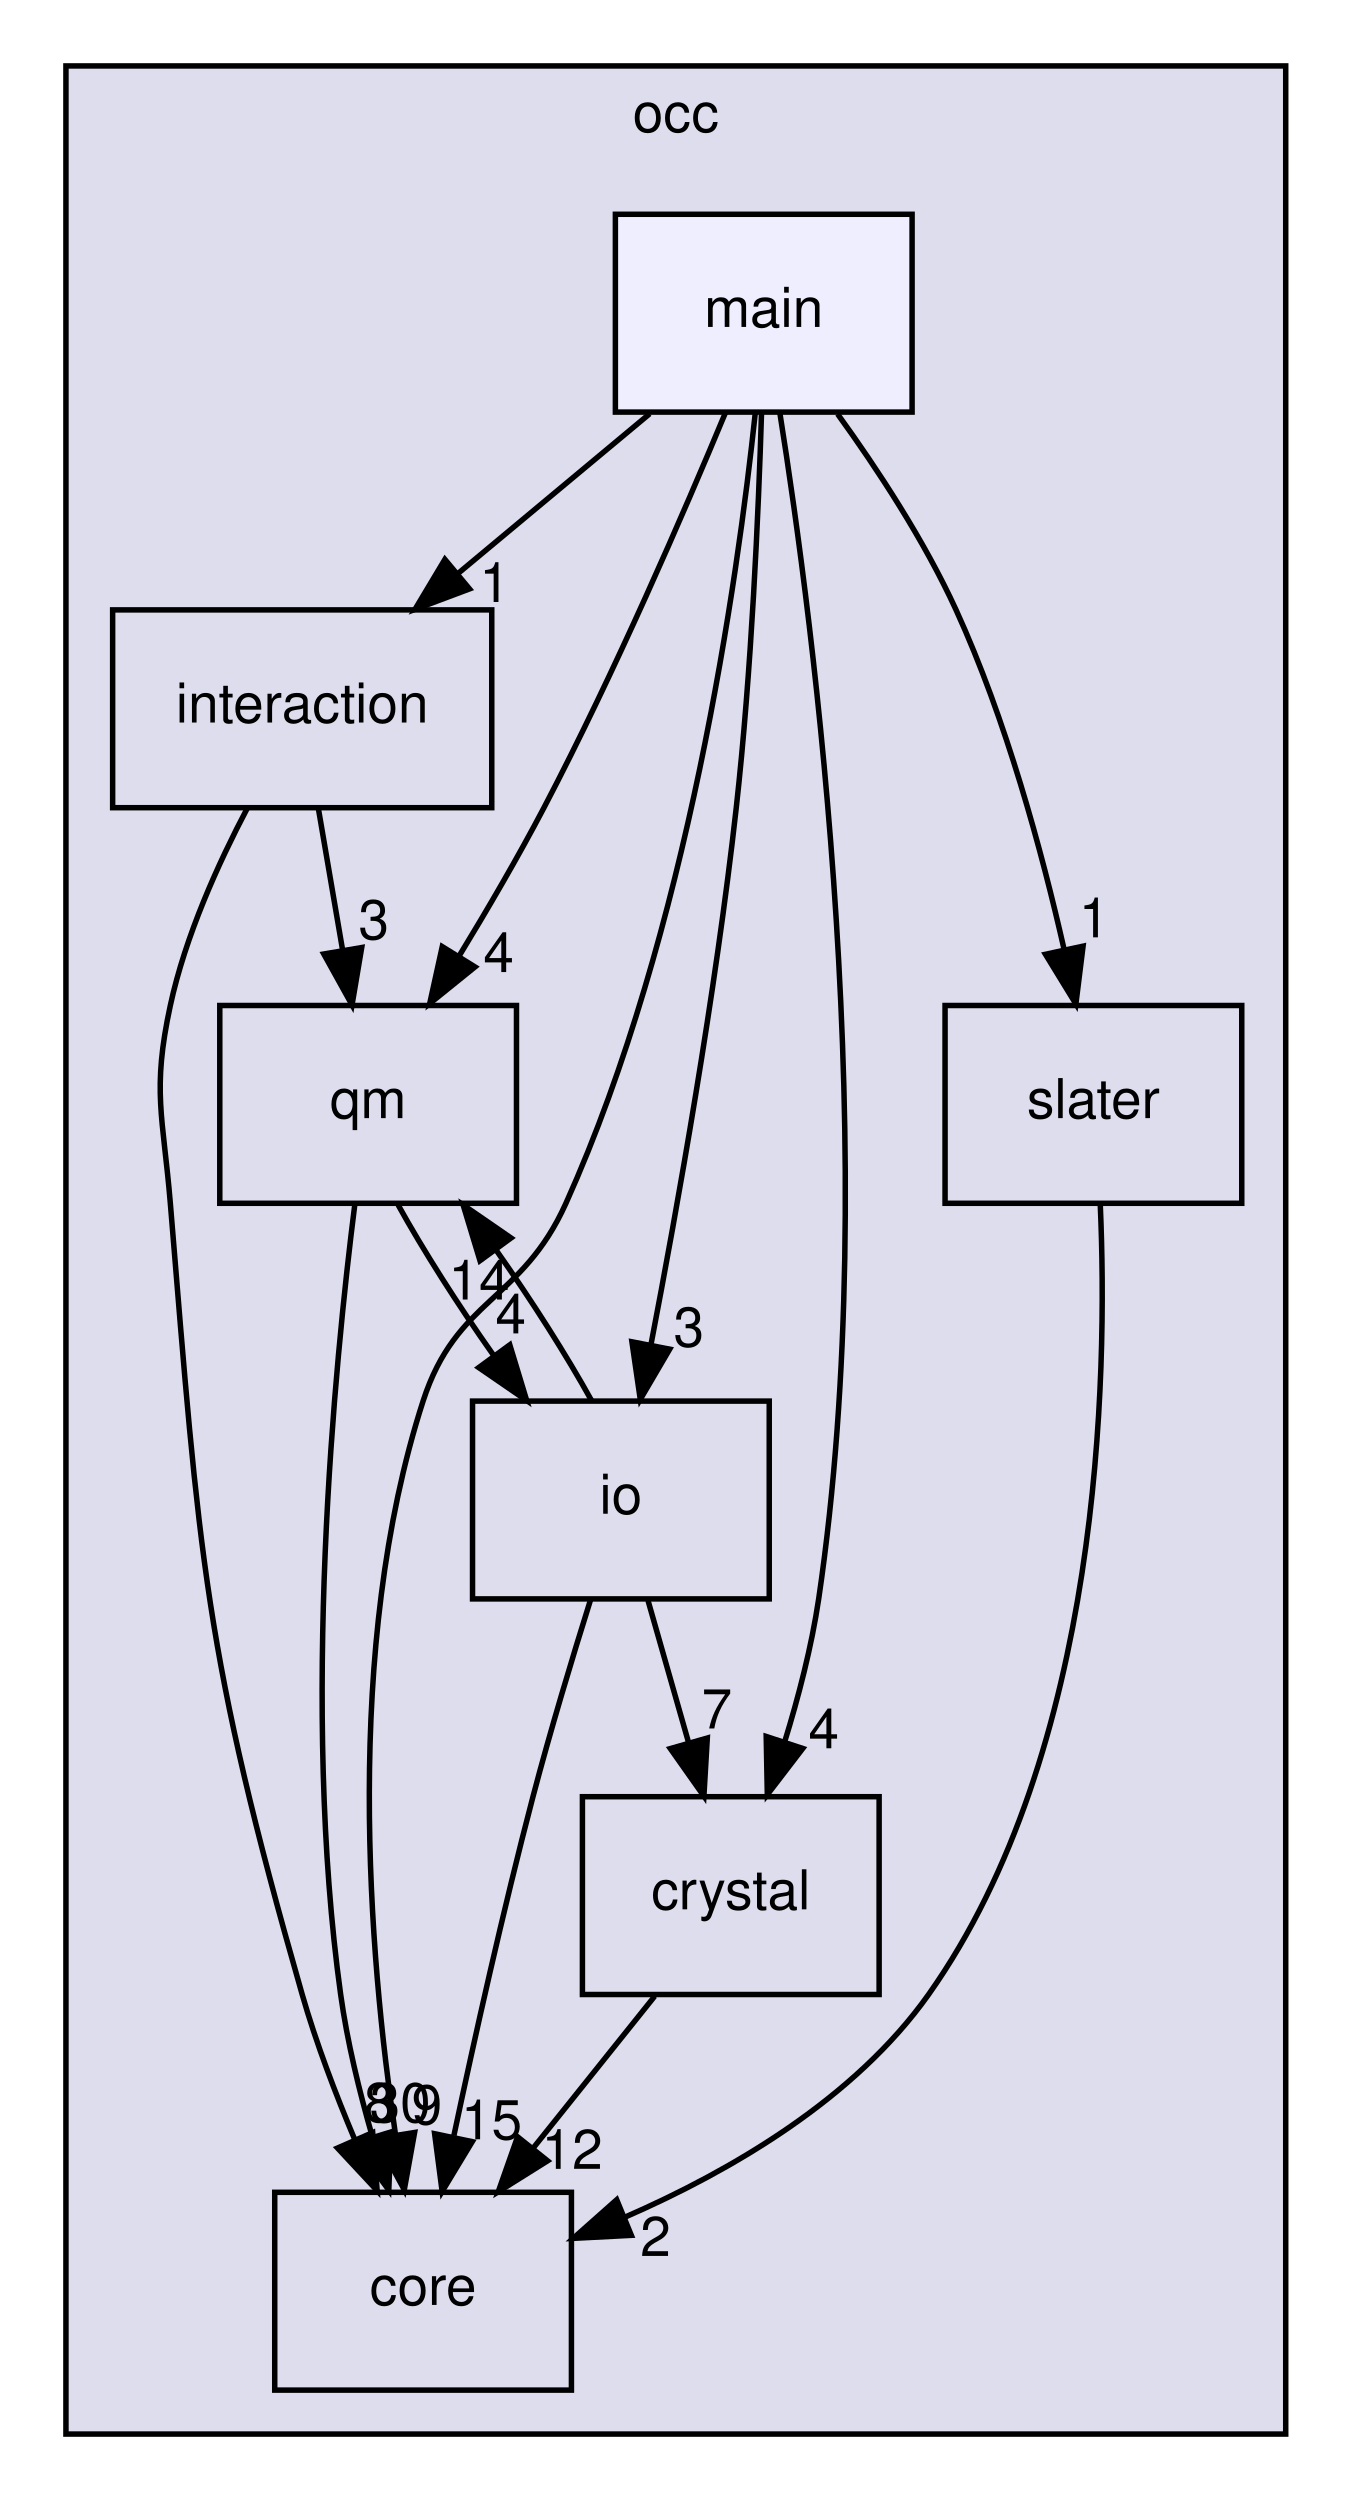
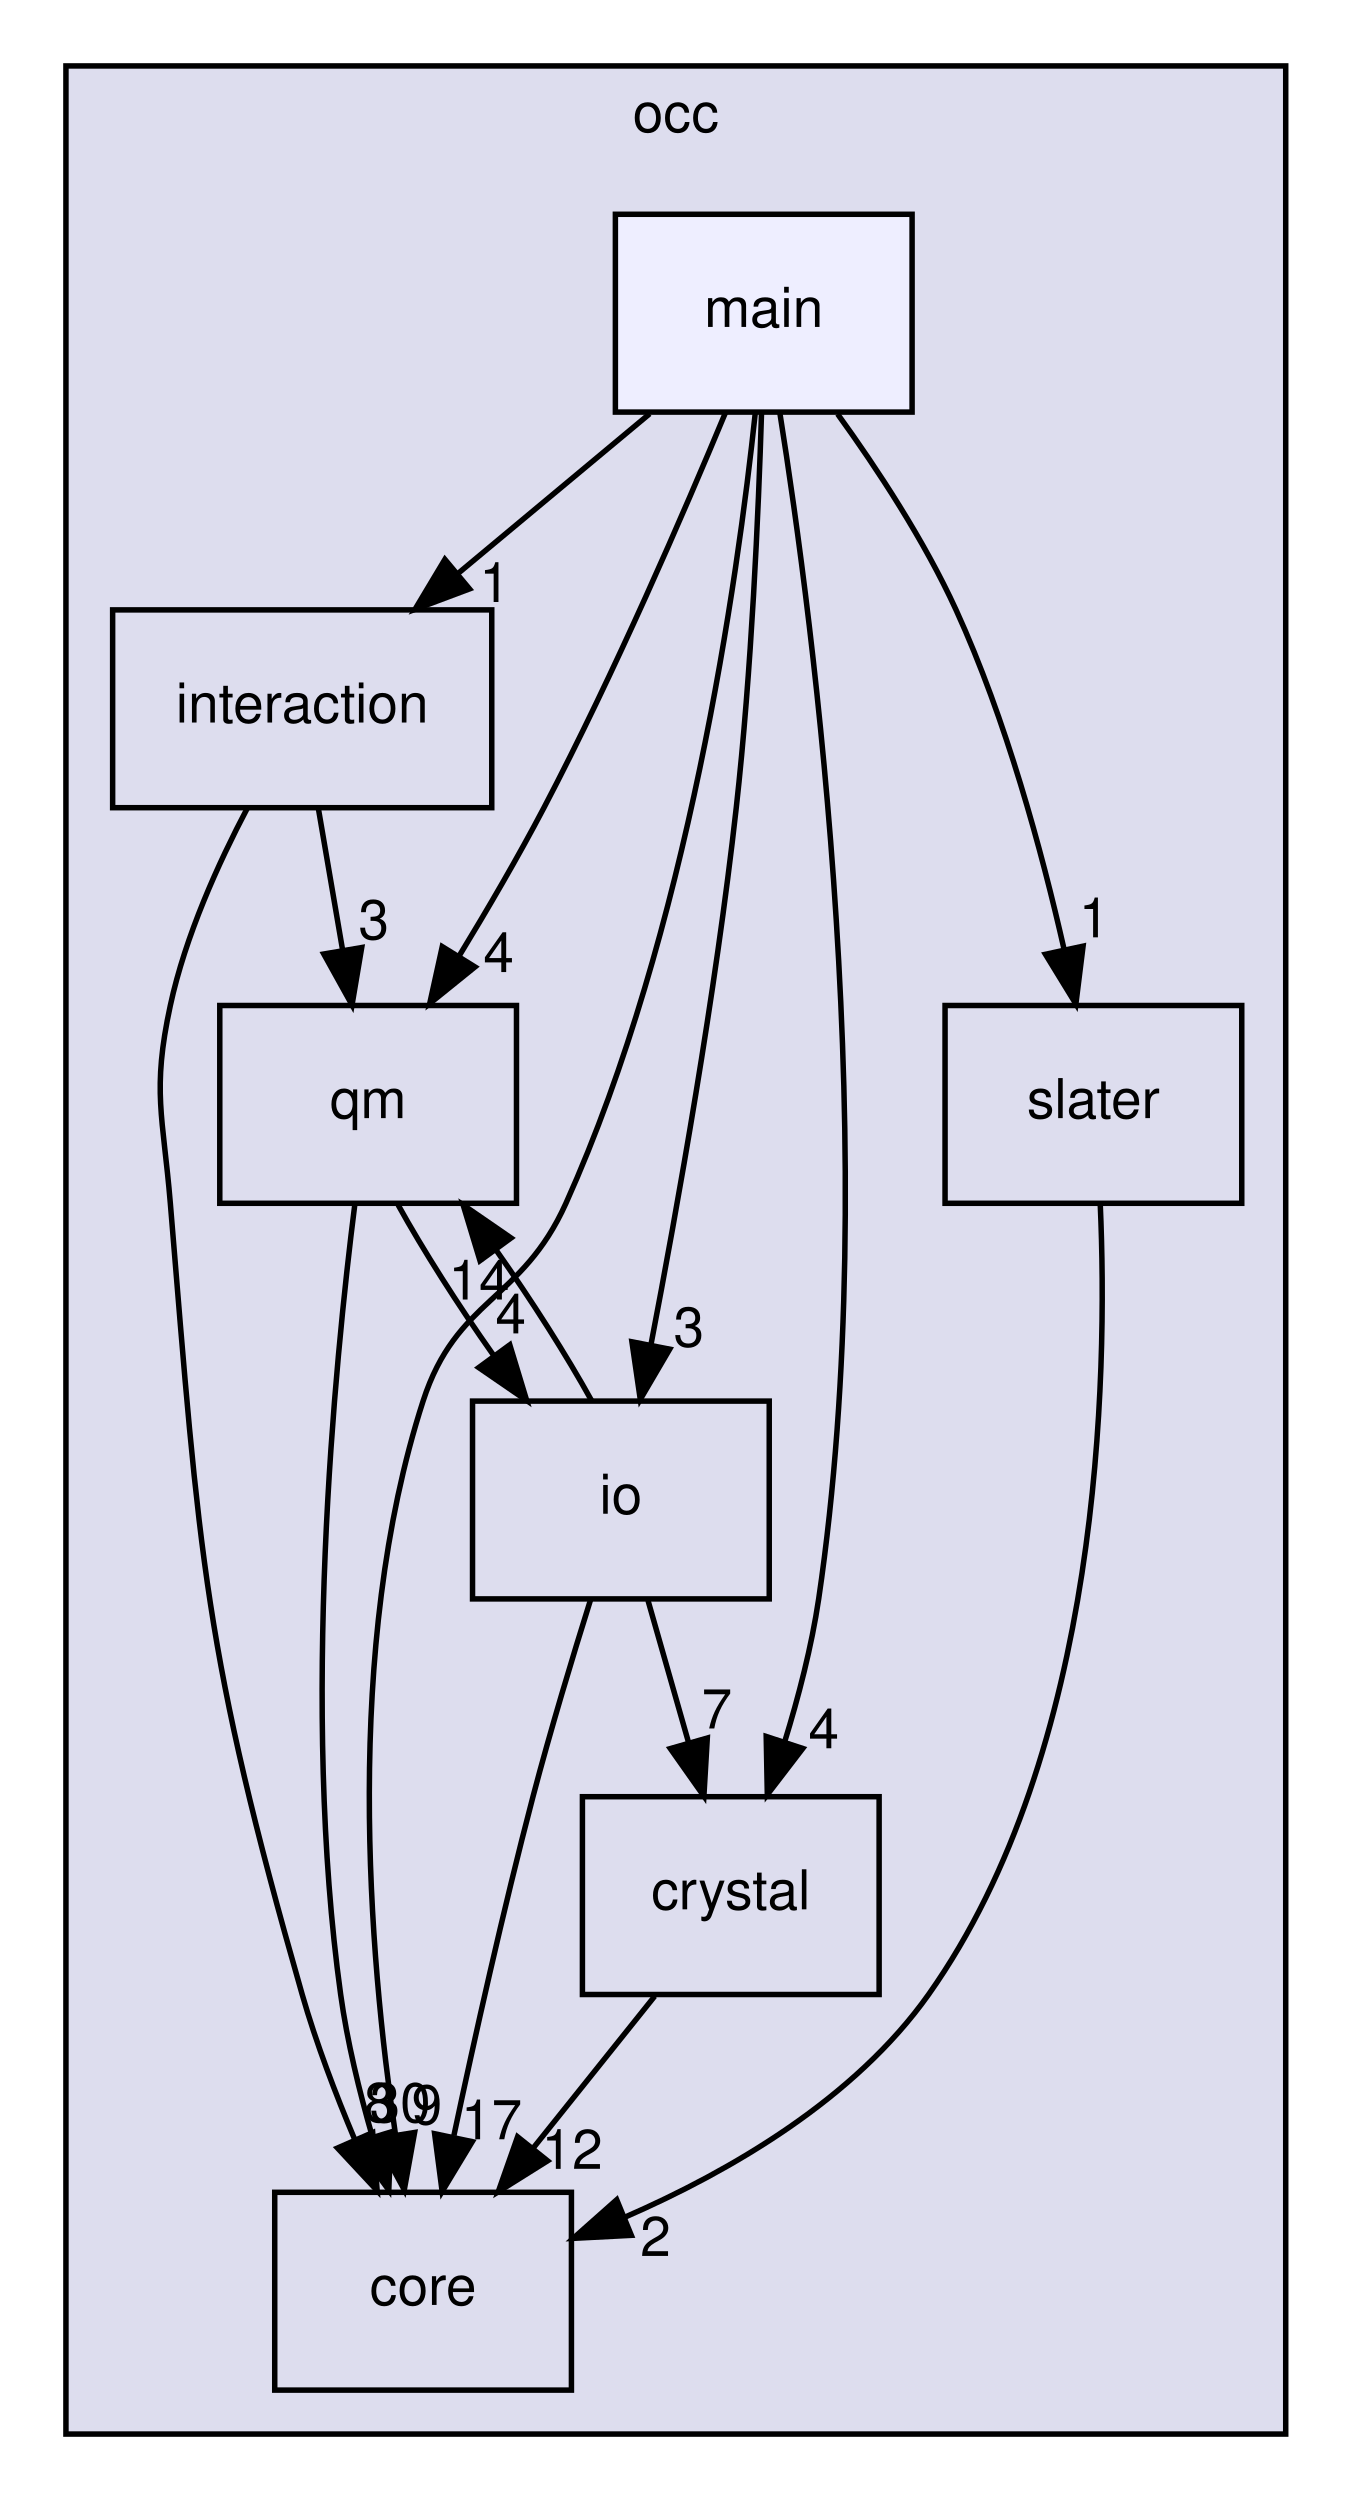
<svg xmlns="http://www.w3.org/2000/svg" xmlns:xlink="http://www.w3.org/1999/xlink" width="246pt" height="455pt" viewBox="0.00 0.00 246.00 455.00">
  <g id="graph0" class="graph" transform="scale(1 1) rotate(0) translate(4 451)">
    <g id="clust1" class="cluster">
      <g id="a_clust1">
        <a xlink:href="dir_8b7861ad11e4db9a5e6a6da237b17e56.html" target="_top" xlink:title="occ">
          <polygon fill="#ddddee" stroke="black" points="8,-8 8,-439 230,-439 230,-8 8,-8" />
          <text text-anchor="middle" x="119" y="-427" font-family="Helvetica,sans-Serif" font-size="10.00">occ</text>
        </a>
      </g>
    </g>
    <g id="node1" class="node">
      <g id="a_node1">
        <a xlink:href="dir_29fadc98e3e70bfdc2bb36e646c9c464.html" target="_top" xlink:title="interaction">
          <polygon fill="none" stroke="black" points="85.5,-340 16.5,-340 16.5,-304 85.5,-304 85.5,-340" />
          <text text-anchor="middle" x="51" y="-319.5" font-family="Helvetica,sans-Serif" font-size="10.00">interaction</text>
        </a>
      </g>
    </g>
    <g id="node2" class="node">
      <g id="a_node2">
        <a xlink:href="dir_737cf82dfc93877bbe50a83dfe5e1c2d.html" target="_top" xlink:title="qm">
          <polygon fill="none" stroke="black" points="90,-268 36,-268 36,-232 90,-232 90,-268" />
          <text text-anchor="middle" x="63" y="-247.5" font-family="Helvetica,sans-Serif" font-size="10.00">qm</text>
        </a>
      </g>
    </g>
    <g id="edge9" class="edge">
      <path fill="none" stroke="black" d="M53.97,-303.7C55.29,-295.98 56.88,-286.71 58.35,-278.11" />
      <polygon fill="black" stroke="black" points="61.83,-278.55 60.07,-268.1 54.93,-277.37 61.83,-278.55" />
      <g id="a_edge9-headlabel">
        <a xlink:href="dir_000010_000004.html" target="_top" xlink:title="3">
          <text text-anchor="middle" x="64.02" y="-280.07" font-family="Helvetica,sans-Serif" font-size="10.00">3</text>
        </a>
      </g>
    </g>
    <g id="node3" class="node">
      <g id="a_node3">
        <a xlink:href="dir_a9a9bd00ca35510371062c24de1517b5.html" target="_top" xlink:title="core">
          <polygon fill="none" stroke="black" points="100,-52 46,-52 46,-16 100,-16 100,-52" />
          <text text-anchor="middle" x="73" y="-31.5" font-family="Helvetica,sans-Serif" font-size="10.00">core</text>
        </a>
      </g>
    </g>
    <g id="edge10" class="edge">
      <path fill="none" stroke="black" d="M41.05,-303.98C35.73,-293.89 29.73,-280.64 27,-268 23.62,-252.36 25.68,-247.95 27,-232 32.35,-167.34 33.11,-150.37 51,-88 53.53,-79.19 57.08,-69.87 60.59,-61.54" />
      <polygon fill="black" stroke="black" points="63.83,-62.87 64.64,-52.31 57.42,-60.06 63.83,-62.87" />
      <g id="a_edge10-headlabel">
        <a xlink:href="dir_000010_000003.html" target="_top" xlink:title="8">
          <text text-anchor="middle" x="64.99" y="-64.8" font-family="Helvetica,sans-Serif" font-size="10.00">8</text>
        </a>
      </g>
    </g>
    <g id="edge7" class="edge">
      <path fill="none" stroke="black" d="M60.6,-231.98C56.86,-202.49 50.77,-140.07 58,-88 59.18,-79.48 61.39,-70.39 63.75,-62.2" />
      <polygon fill="black" stroke="black" points="67.17,-62.99 66.76,-52.41 60.48,-60.94 67.17,-62.99" />
      <g id="a_edge7-headlabel">
        <a xlink:href="dir_000004_000003.html" target="_top" xlink:title="30">
          <text text-anchor="middle" x="68.83" y="-64.76" font-family="Helvetica,sans-Serif" font-size="10.00">30</text>
        </a>
      </g>
    </g>
    <g id="node6" class="node">
      <g id="a_node6">
        <a xlink:href="dir_eb006ca087d4b4837f6db1ad7c4b10da.html" target="_top" xlink:title="io">
          <polygon fill="none" stroke="black" points="136,-196 82,-196 82,-160 136,-160 136,-196" />
          <text text-anchor="middle" x="109" y="-175.5" font-family="Helvetica,sans-Serif" font-size="10.00">io</text>
        </a>
      </g>
    </g>
    <g id="edge8" class="edge">
      <path fill="none" stroke="black" d="M68.46,-231.7C73.01,-223.47 79.37,-213.48 85.77,-204.42" />
      <polygon fill="black" stroke="black" points="88.78,-206.24 91.86,-196.1 83.13,-202.1 88.78,-206.24" />
      <g id="a_edge8-headlabel">
        <a xlink:href="dir_000004_000011.html" target="_top" xlink:title="4">
          <text text-anchor="middle" x="88.95" y="-208.32" font-family="Helvetica,sans-Serif" font-size="10.00">4</text>
        </a>
      </g>
    </g>
    <g id="node4" class="node">
      <g id="a_node4">
        <a xlink:href="dir_bec6bcb3c01ec3c822e3b662edd85aad.html" target="_top" xlink:title="crystal">
          <polygon fill="none" stroke="black" points="156,-124 102,-124 102,-88 156,-88 156,-124" />
          <text text-anchor="middle" x="129" y="-103.5" font-family="Helvetica,sans-Serif" font-size="10.00">crystal</text>
        </a>
      </g>
    </g>
    <g id="edge15" class="edge">
      <path fill="none" stroke="black" d="M115.16,-87.7C108.51,-79.39 100.42,-69.28 93.11,-60.14" />
      <polygon fill="black" stroke="black" points="95.66,-57.73 86.68,-52.1 90.2,-62.1 95.66,-57.73" />
      <g id="a_edge15-headlabel">
        <a xlink:href="dir_000005_000003.html" target="_top" xlink:title="12">
          <text text-anchor="middle" x="100.13" y="-56.26" font-family="Helvetica,sans-Serif" font-size="10.00">12</text>
        </a>
      </g>
    </g>
    <g id="node5" class="node">
      <g id="a_node5">
        <a xlink:href="dir_dbf935c1a7fa7d699aede3b7b6b7a8e8.html" target="_top" xlink:title="slater">
          <polygon fill="none" stroke="black" points="222,-268 168,-268 168,-232 222,-232 222,-268" />
          <text text-anchor="middle" x="195" y="-247.5" font-family="Helvetica,sans-Serif" font-size="10.00">slater</text>
        </a>
      </g>
    </g>
    <g id="edge14" class="edge">
      <path fill="none" stroke="black" d="M196.25,-231.7C197.64,-200.13 196.38,-132.32 165,-88 151.6,-69.08 129.17,-55.96 109.81,-47.51" />
      <polygon fill="black" stroke="black" points="110.9,-44.17 100.32,-43.62 108.24,-50.65 110.9,-44.17" />
      <g id="a_edge14-headlabel">
        <a xlink:href="dir_000014_000003.html" target="_top" xlink:title="2">
          <text text-anchor="middle" x="115.3" y="-40.41" font-family="Helvetica,sans-Serif" font-size="10.00">2</text>
        </a>
      </g>
    </g>
    <g id="edge11" class="edge">
      <path fill="none" stroke="black" d="M103.66,-196.1C99.13,-204.3 92.78,-214.28 86.38,-223.36" />
      <polygon fill="black" stroke="black" points="83.36,-221.56 80.29,-231.7 89.01,-225.69 83.36,-221.56" />
      <g id="a_edge11-headlabel">
        <a xlink:href="dir_000011_000004.html" target="_top" xlink:title="14">
          <text text-anchor="middle" x="83.19" y="-214.48" font-family="Helvetica,sans-Serif" font-size="10.00">14</text>
        </a>
      </g>
    </g>
    <g id="edge12" class="edge">
      <path fill="none" stroke="black" d="M103.5,-159.9C100.25,-149.56 96.18,-136.08 93,-124 87.6,-103.45 82.36,-80 78.61,-62.33" />
      <polygon fill="black" stroke="black" points="81.95,-61.22 76.47,-52.15 75.1,-62.66 81.95,-61.22" />
      <g id="a_edge12-headlabel">
-         <a xlink:href="dir_000011_000003.html" target="_top" xlink:title="15">
-           <text text-anchor="middle" x="85.47" y="-61.65" font-family="Helvetica,sans-Serif" font-size="10.00">15</text>
+         <a xlink:href="dir_000011_000003.html" target="_top" xlink:title="17">
+           <text text-anchor="middle" x="85.47" y="-61.65" font-family="Helvetica,sans-Serif" font-size="10.00">17</text>
        </a>
      </g>
    </g>
    <g id="edge13" class="edge">
      <path fill="none" stroke="black" d="M113.94,-159.7C116.17,-151.9 118.85,-142.51 121.33,-133.83" />
      <polygon fill="black" stroke="black" points="124.73,-134.68 124.11,-124.1 118,-132.76 124.73,-134.68" />
      <g id="a_edge13-headlabel">
        <a xlink:href="dir_000011_000005.html" target="_top" xlink:title="7">
          <text text-anchor="middle" x="126.47" y="-136.42" font-family="Helvetica,sans-Serif" font-size="10.00">7</text>
        </a>
      </g>
    </g>
    <g id="node7" class="node">
      <g id="a_node7">
        <a xlink:href="dir_887d2295614e9dc3eeb401126e7efc97.html" target="_top" xlink:title="main">
          <polygon fill="#eeeeff" stroke="black" points="162,-412 108,-412 108,-376 162,-376 162,-412" />
          <text text-anchor="middle" x="135" y="-391.5" font-family="Helvetica,sans-Serif" font-size="10.00">main</text>
        </a>
      </g>
    </g>
    <g id="edge1" class="edge">
      <path fill="none" stroke="black" d="M114.24,-375.7C103.76,-366.97 90.89,-356.24 79.5,-346.75" />
      <polygon fill="black" stroke="black" points="81.45,-343.82 71.53,-340.1 76.97,-349.19 81.45,-343.82" />
      <g id="a_edge1-headlabel">
        <a xlink:href="dir_000012_000010.html" target="_top" xlink:title="1">
          <text text-anchor="middle" x="86.03" y="-341.44" font-family="Helvetica,sans-Serif" font-size="10.00">1</text>
        </a>
      </g>
    </g>
    <g id="edge2" class="edge">
      <path fill="none" stroke="black" d="M128.07,-375.98C120.53,-357.85 107.82,-328.46 95,-304 90.31,-295.05 84.75,-285.53 79.59,-277.06" />
      <polygon fill="black" stroke="black" points="82.45,-275.02 74.21,-268.36 76.49,-278.71 82.45,-275.02" />
      <g id="a_edge2-headlabel">
        <a xlink:href="dir_000012_000004.html" target="_top" xlink:title="4">
          <text text-anchor="middle" x="86.75" y="-274.09" font-family="Helvetica,sans-Serif" font-size="10.00">4</text>
        </a>
      </g>
    </g>
    <g id="edge3" class="edge">
      <path fill="none" stroke="black" d="M133.46,-375.83C130.25,-345.6 121.21,-281.37 99,-232 90.9,-214 79.07,-214.78 73,-196 58.47,-151.08 63.12,-95.35 67.96,-62.63" />
      <polygon fill="black" stroke="black" points="71.46,-62.89 69.58,-52.46 64.55,-61.78 71.46,-62.89" />
      <g id="a_edge3-headlabel">
        <a xlink:href="dir_000012_000003.html" target="_top" xlink:title="9">
          <text text-anchor="middle" x="73.7" y="-64.38" font-family="Helvetica,sans-Serif" font-size="10.00">9</text>
        </a>
      </g>
    </g>
    <g id="edge4" class="edge">
      <path fill="none" stroke="black" d="M137.92,-375.93C144.07,-337.26 156.83,-240.11 145,-160 143.72,-151.35 141.33,-142.15 138.78,-133.89" />
      <polygon fill="black" stroke="black" points="142.1,-132.78 135.65,-124.37 135.45,-134.96 142.1,-132.78" />
      <g id="a_edge4-headlabel">
        <a xlink:href="dir_000012_000005.html" target="_top" xlink:title="4">
          <text text-anchor="middle" x="145.92" y="-132.81" font-family="Helvetica,sans-Serif" font-size="10.00">4</text>
        </a>
      </g>
    </g>
    <g id="edge5" class="edge">
      <path fill="none" stroke="black" d="M148.44,-375.65C155.66,-365.67 164.22,-352.64 170,-340 179.09,-320.11 185.59,-296.18 189.68,-278.15" />
      <polygon fill="black" stroke="black" points="193.12,-278.8 191.81,-268.28 186.27,-277.32 193.12,-278.8" />
      <g id="a_edge5-headlabel">
        <a xlink:href="dir_000012_000014.html" target="_top" xlink:title="1">
          <text text-anchor="middle" x="195.13" y="-280.41" font-family="Helvetica,sans-Serif" font-size="10.00">1</text>
        </a>
      </g>
    </g>
    <g id="edge6" class="edge">
      <path fill="none" stroke="black" d="M134.6,-375.89C134.05,-357.94 132.78,-328.92 130,-304 126.22,-270.13 119.32,-231.49 114.47,-206.25" />
      <polygon fill="black" stroke="black" points="117.88,-205.45 112.53,-196.31 111.01,-206.79 117.88,-205.45" />
      <g id="a_edge6-headlabel">
        <a xlink:href="dir_000012_000011.html" target="_top" xlink:title="3">
          <text text-anchor="middle" x="121.36" y="-205.93" font-family="Helvetica,sans-Serif" font-size="10.00">3</text>
        </a>
      </g>
    </g>
  </g>
</svg>
